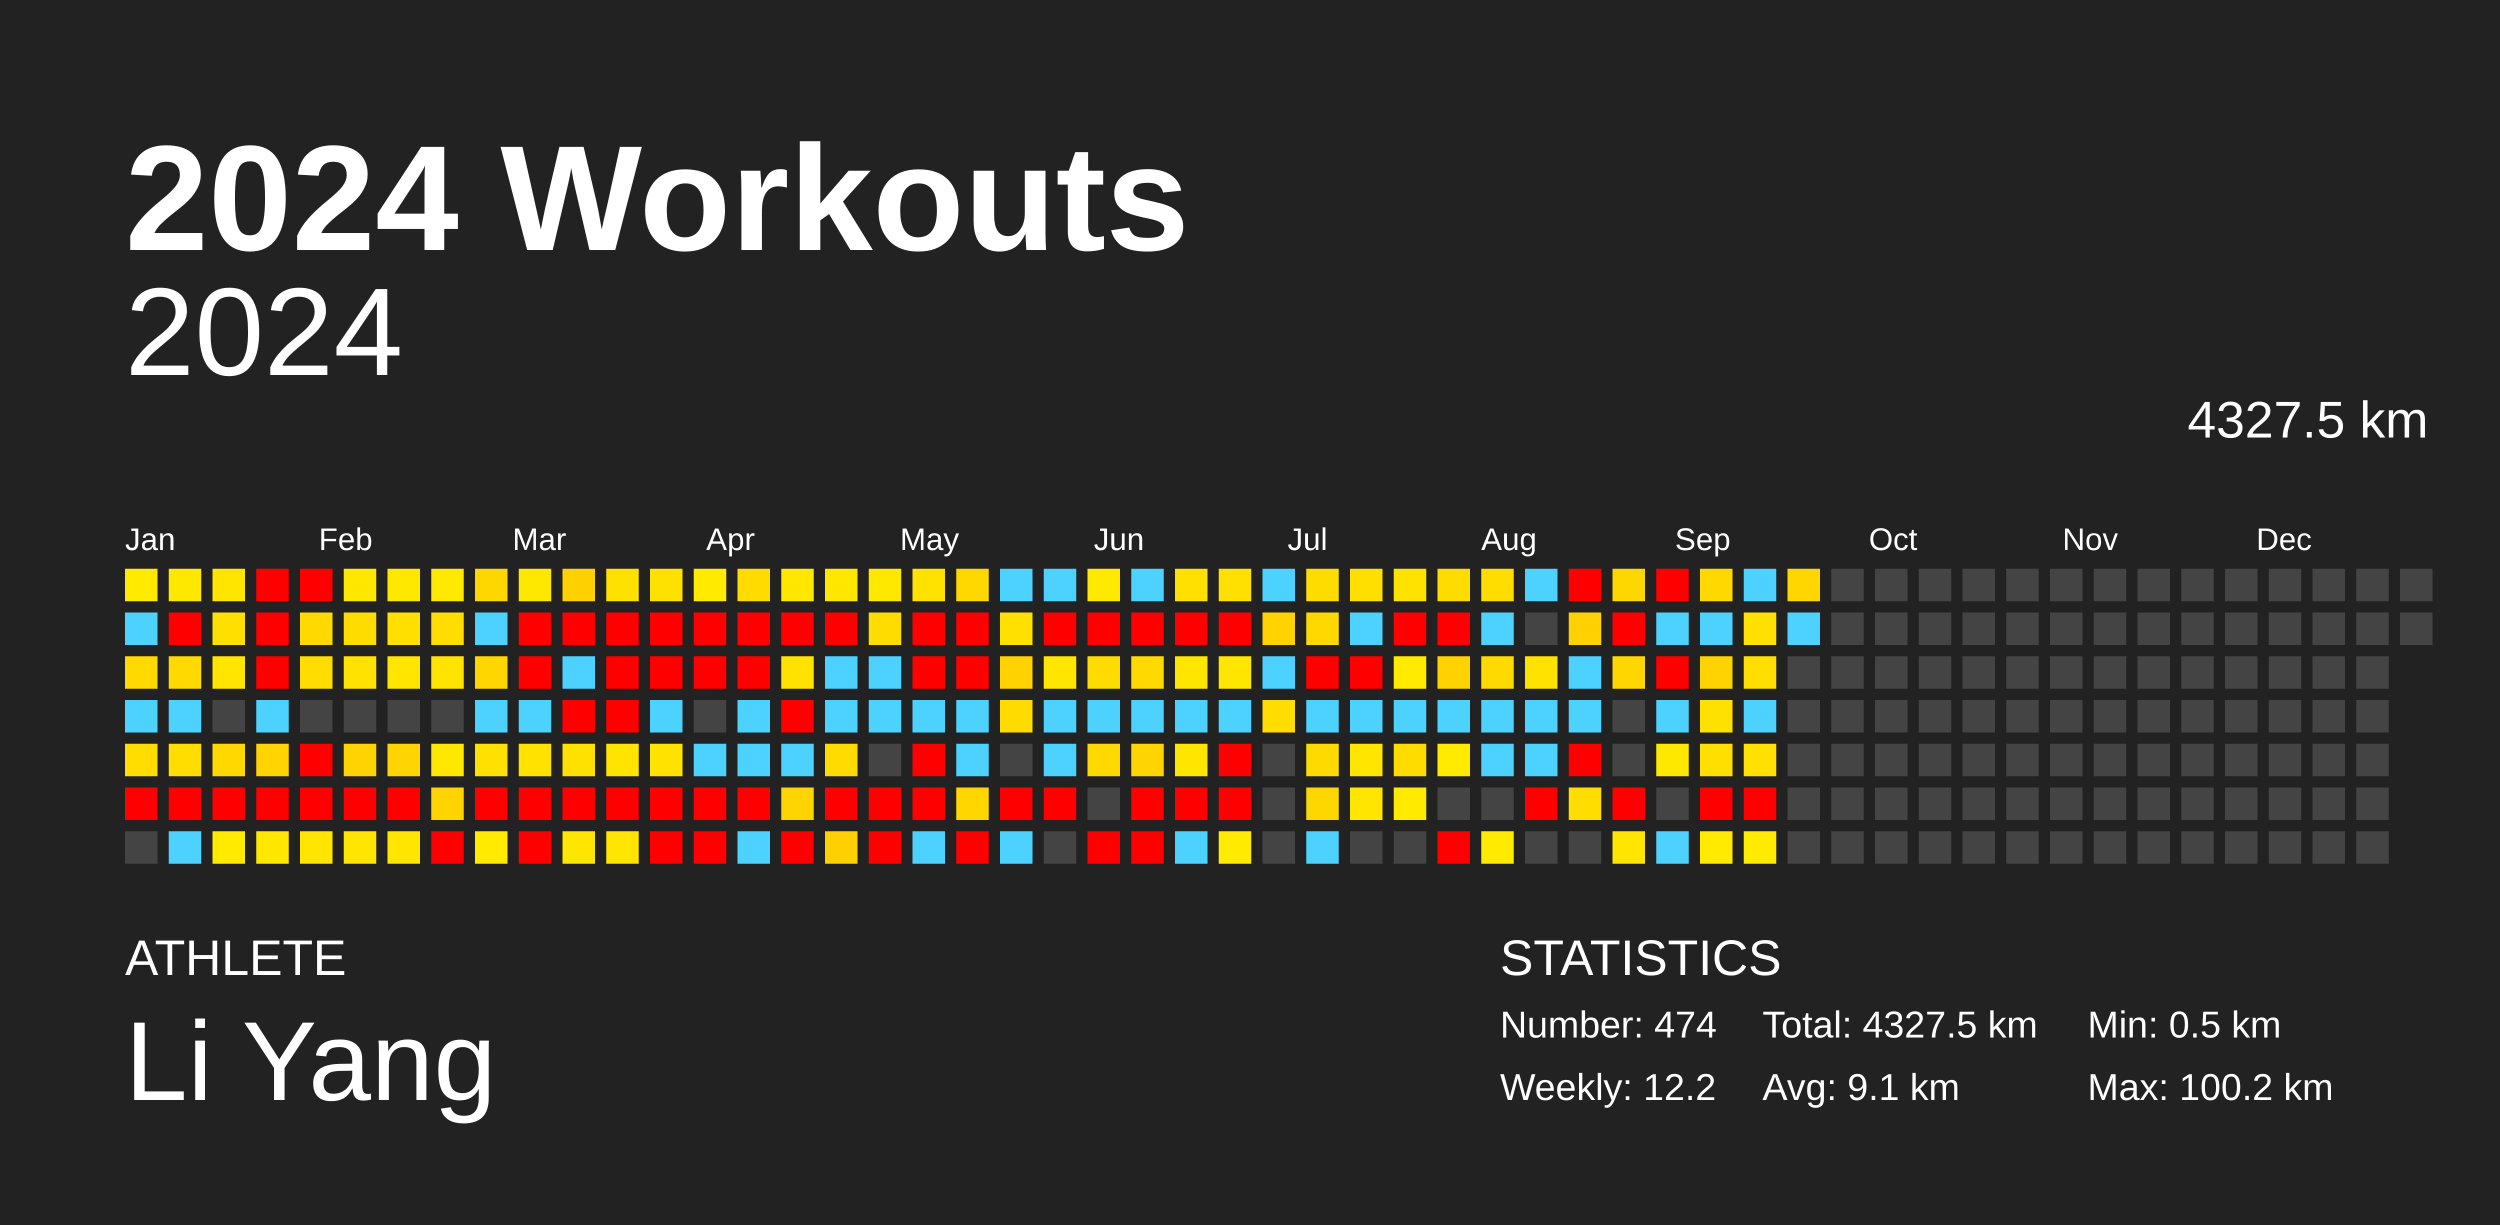
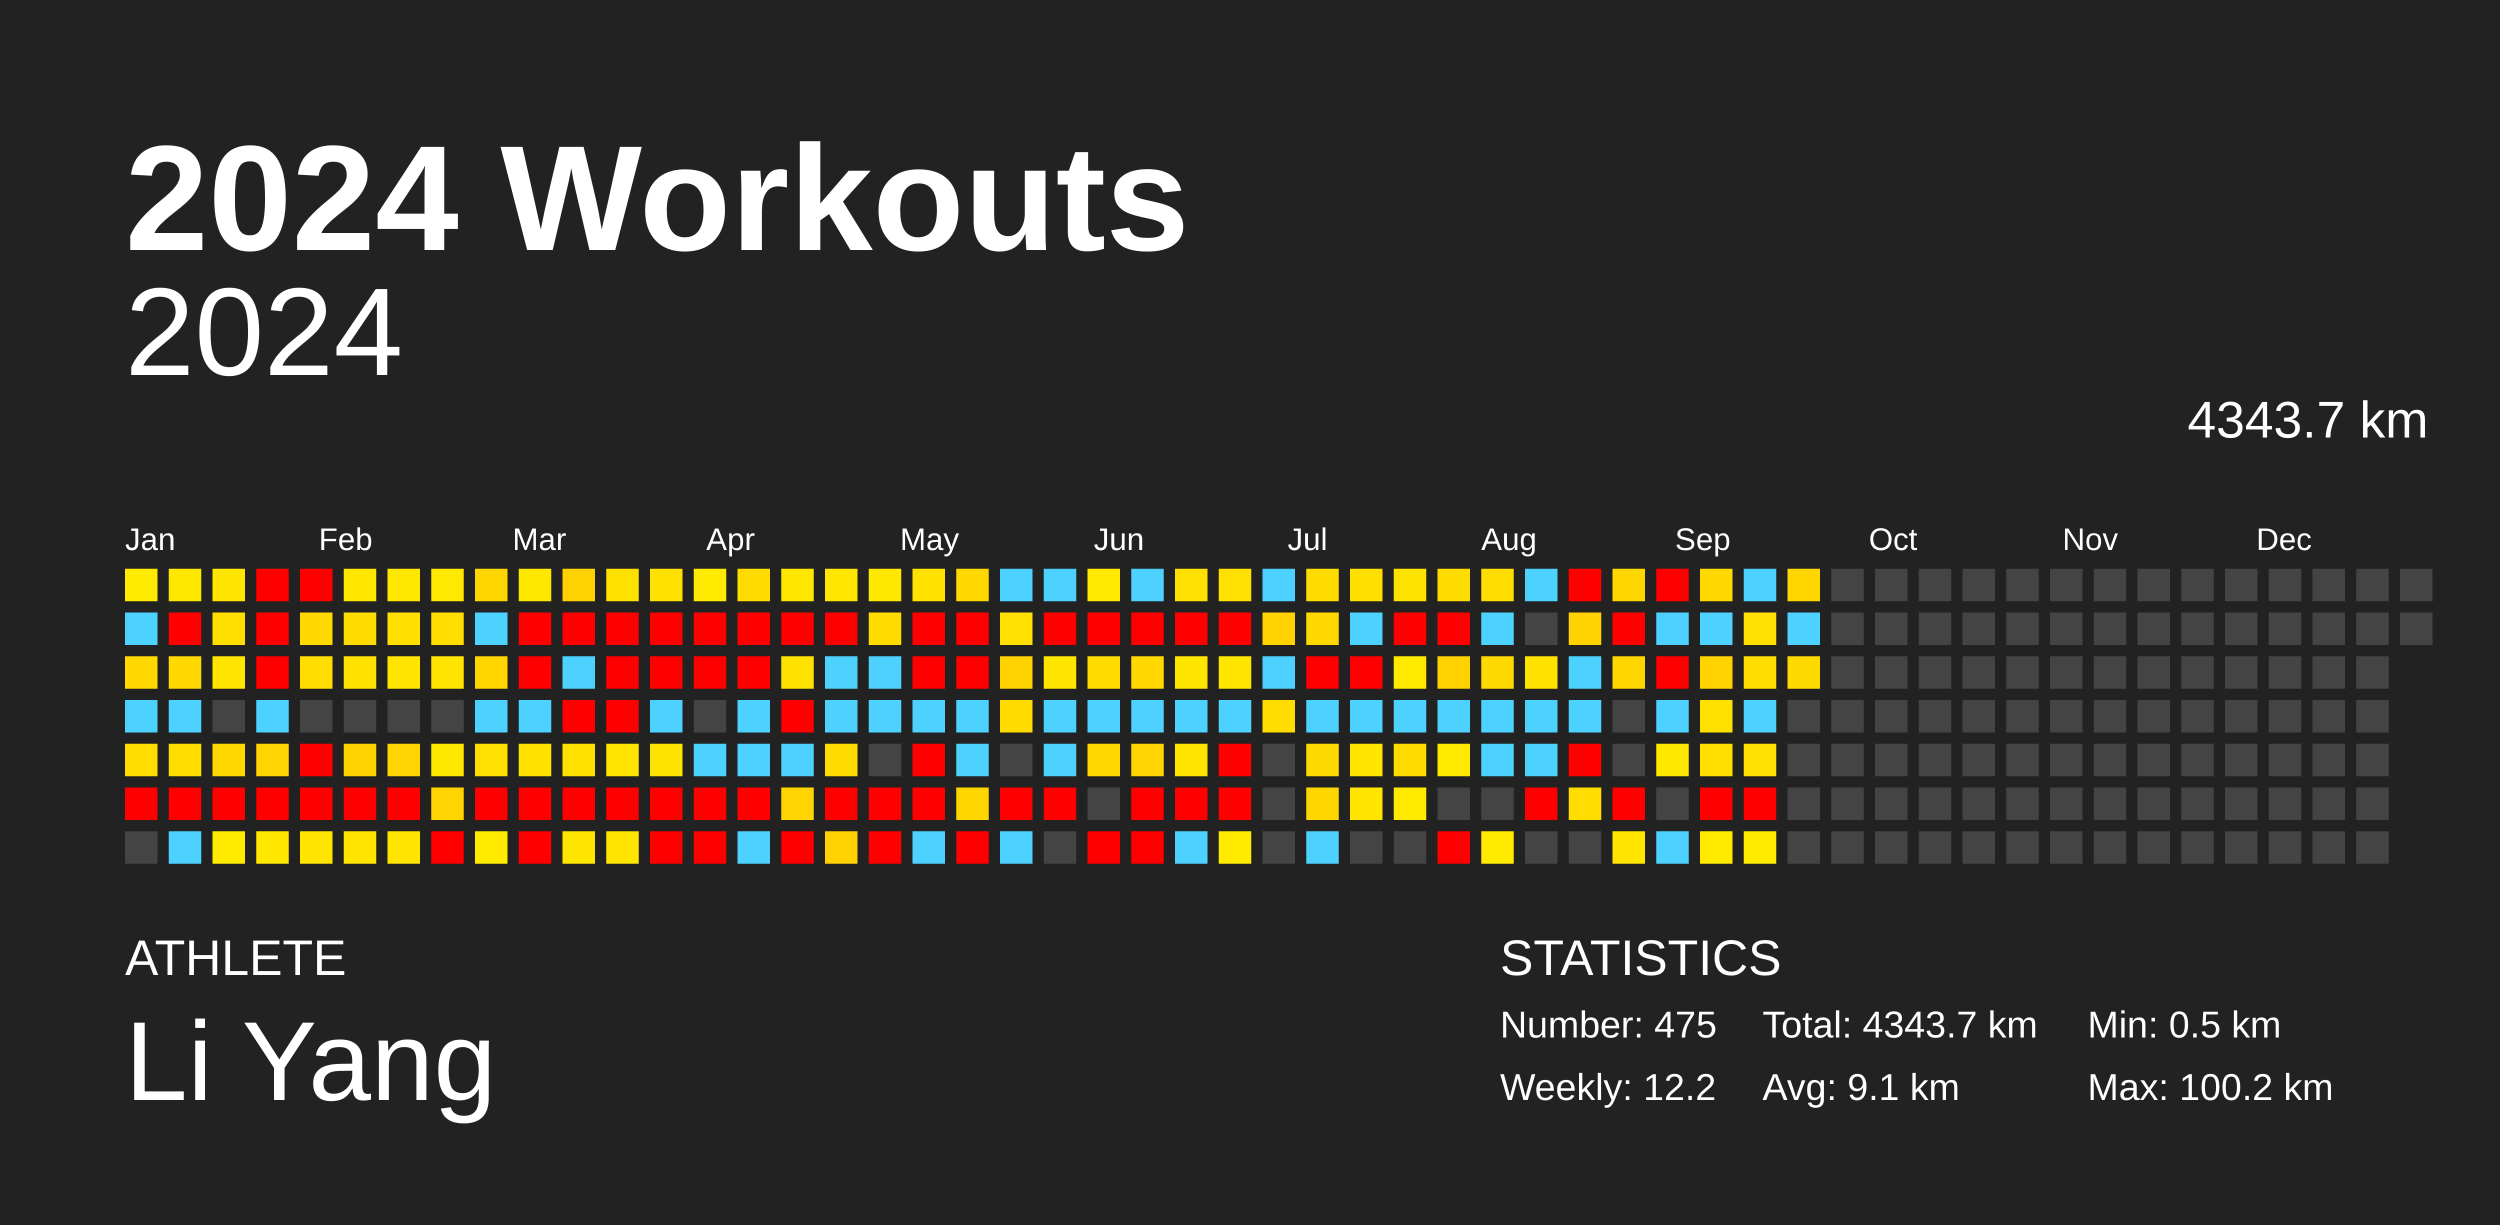
<svg xmlns="http://www.w3.org/2000/svg" baseProfile="full" height="98mm" version="1.1" viewBox="0,0,200,98" width="200mm">
  <defs />
  <rect fill="#222222" height="98" width="200" x="0" y="0" />
  <text fill="#FFFFFF" style="font-size:12px; font-family:Arial; font-weight:bold;" x="10" y="20">2024 Workouts</text>
  <text fill="#FFFFFF" style="font-size:4px; font-family:Arial" x="10" y="78">ATHLETE</text>
  <text fill="#FFFFFF" style="font-size:9px; font-family:Arial" x="10" y="88">Li Yang</text>
  <text fill="#FFFFFF" style="font-size:4px; font-family:Arial" x="120" y="78">STATISTICS</text>
-   <text fill="#FFFFFF" style="font-size:3px; font-family:Arial" x="120" y="83">Number: 474</text>
+   <text fill="#FFFFFF" style="font-size:3px; font-family:Arial" x="120" y="83">Number: 475</text>
  <text fill="#FFFFFF" style="font-size:3px; font-family:Arial" x="120" y="88">Weekly: 12.2</text>
-   <text fill="#FFFFFF" style="font-size:3px; font-family:Arial" x="141" y="83">Total: 4327.5 km</text>
+   <text fill="#FFFFFF" style="font-size:3px; font-family:Arial" x="141" y="83">Total: 4343.7 km</text>
  <text fill="#FFFFFF" style="font-size:3px; font-family:Arial" x="141" y="88">Avg: 9.1 km</text>
  <text fill="#FFFFFF" style="font-size:3px; font-family:Arial" x="167" y="83">Min: 0.5 km</text>
  <text fill="#FFFFFF" style="font-size:3px; font-family:Arial" x="167" y="88">Max: 100.2 km</text>
  <text alignment-baseline="hanging" fill="#FFFFFF" style="font-size:10.0px; font-family:Arial;" x="10" y="30">2024</text>
-   <text alignment-baseline="hanging" fill="#FFFFFF" style="font-size:4.125px; font-family:Arial;" x="175" y="35">4327.5 km</text>
+   <text alignment-baseline="hanging" fill="#FFFFFF" style="font-size:4.125px; font-family:Arial;" x="175" y="35">4343.7 km</text>
  <text fill="#FFFFFF" style="font-size:2.5px; font-family:Arial" x="10.0" y="44">Jan</text>
  <text fill="#FFFFFF" style="font-size:2.5px; font-family:Arial" x="25.5" y="44">Feb</text>
  <text fill="#FFFFFF" style="font-size:2.5px; font-family:Arial" x="41.0" y="44">Mar</text>
  <text fill="#FFFFFF" style="font-size:2.5px; font-family:Arial" x="56.5" y="44">Apr</text>
  <text fill="#FFFFFF" style="font-size:2.5px; font-family:Arial" x="72.0" y="44">May</text>
  <text fill="#FFFFFF" style="font-size:2.5px; font-family:Arial" x="87.5" y="44">Jun</text>
  <text fill="#FFFFFF" style="font-size:2.5px; font-family:Arial" x="103.0" y="44">Jul</text>
  <text fill="#FFFFFF" style="font-size:2.5px; font-family:Arial" x="118.5" y="44">Aug</text>
  <text fill="#FFFFFF" style="font-size:2.5px; font-family:Arial" x="134.0" y="44">Sep</text>
  <text fill="#FFFFFF" style="font-size:2.5px; font-family:Arial" x="149.5" y="44">Oct</text>
  <text fill="#FFFFFF" style="font-size:2.5px; font-family:Arial" x="165.0" y="44">Nov</text>
  <text fill="#FFFFFF" style="font-size:2.5px; font-family:Arial" x="180.5" y="44">Dec</text>
  <rect fill="#ffea00" height="2.6" width="2.6" x="10.0" y="45.5" />
  <rect fill="#4dd2ff" height="2.6" width="2.6" x="10.0" y="49.0" />
  <rect fill="#ffd900" height="2.6" width="2.6" x="10.0" y="52.5" />
  <rect fill="#4dd2ff" height="2.6" width="2.6" x="10.0" y="56.0" />
  <rect fill="#ffdd00" height="2.6" width="2.6" x="10.0" y="59.5" />
  <rect fill="red" height="2.6" width="2.6" x="10.0" y="63.0" />
  <rect fill="#444444" height="2.6" width="2.6" x="10.0" y="66.5" />
  <rect fill="#ffe800" height="2.6" width="2.6" x="13.5" y="45.5" />
  <rect fill="red" height="2.6" width="2.6" x="13.5" y="49.0" />
  <rect fill="#ffd900" height="2.6" width="2.6" x="13.5" y="52.5" />
  <rect fill="#4dd2ff" height="2.6" width="2.6" x="13.5" y="56.0" />
  <rect fill="#ffdd00" height="2.6" width="2.6" x="13.5" y="59.5" />
  <rect fill="red" height="2.6" width="2.6" x="13.5" y="63.0" />
  <rect fill="#4dd2ff" height="2.6" width="2.6" x="13.5" y="66.5" />
  <rect fill="#ffe500" height="2.6" width="2.6" x="17.0" y="45.5" />
  <rect fill="#ffdf00" height="2.6" width="2.6" x="17.0" y="49.0" />
  <rect fill="#ffe500" height="2.6" width="2.6" x="17.0" y="52.5" />
  <rect fill="#444444" height="2.6" width="2.6" x="17.0" y="56.0" />
  <rect fill="#ffd800" height="2.6" width="2.6" x="17.0" y="59.5" />
  <rect fill="red" height="2.6" width="2.6" x="17.0" y="63.0" />
  <rect fill="#ffea00" height="2.6" width="2.6" x="17.0" y="66.5" />
  <rect fill="red" height="2.6" width="2.6" x="20.5" y="45.5" />
  <rect fill="red" height="2.6" width="2.6" x="20.5" y="49.0" />
  <rect fill="red" height="2.6" width="2.6" x="20.5" y="52.5" />
  <rect fill="#4dd2ff" height="2.6" width="2.6" x="20.5" y="56.0" />
  <rect fill="#ffd400" height="2.6" width="2.6" x="20.5" y="59.5" />
  <rect fill="red" height="2.6" width="2.6" x="20.5" y="63.0" />
  <rect fill="#ffe700" height="2.6" width="2.6" x="20.5" y="66.5" />
  <rect fill="red" height="2.6" width="2.6" x="24.0" y="45.5" />
  <rect fill="#ffd900" height="2.6" width="2.6" x="24.0" y="49.0" />
  <rect fill="#ffdd00" height="2.6" width="2.6" x="24.0" y="52.5" />
  <rect fill="#444444" height="2.6" width="2.6" x="24.0" y="56.0" />
  <rect fill="red" height="2.6" width="2.6" x="24.0" y="59.5" />
  <rect fill="red" height="2.6" width="2.6" x="24.0" y="63.0" />
  <rect fill="#ffe500" height="2.6" width="2.6" x="24.0" y="66.5" />
  <rect fill="#ffe700" height="2.6" width="2.6" x="27.5" y="45.5" />
  <rect fill="#ffdc00" height="2.6" width="2.6" x="27.5" y="49.0" />
  <rect fill="#ffe200" height="2.6" width="2.6" x="27.5" y="52.5" />
  <rect fill="#444444" height="2.6" width="2.6" x="27.5" y="56.0" />
  <rect fill="#ffd300" height="2.6" width="2.6" x="27.5" y="59.5" />
  <rect fill="red" height="2.6" width="2.6" x="27.5" y="63.0" />
  <rect fill="#ffe500" height="2.6" width="2.6" x="27.5" y="66.5" />
  <rect fill="#ffe800" height="2.6" width="2.6" x="31.0" y="45.5" />
  <rect fill="#ffdf00" height="2.6" width="2.6" x="31.0" y="49.0" />
  <rect fill="#ffe500" height="2.6" width="2.6" x="31.0" y="52.5" />
  <rect fill="#444444" height="2.6" width="2.6" x="31.0" y="56.0" />
  <rect fill="#ffd400" height="2.6" width="2.6" x="31.0" y="59.5" />
  <rect fill="red" height="2.6" width="2.6" x="31.0" y="63.0" />
  <rect fill="#ffe500" height="2.6" width="2.6" x="31.0" y="66.5" />
  <rect fill="#ffe900" height="2.6" width="2.6" x="34.5" y="45.5" />
  <rect fill="#ffdd00" height="2.6" width="2.6" x="34.5" y="49.0" />
  <rect fill="#ffe400" height="2.6" width="2.6" x="34.5" y="52.5" />
  <rect fill="#444444" height="2.6" width="2.6" x="34.5" y="56.0" />
  <rect fill="#ffe800" height="2.6" width="2.6" x="34.5" y="59.5" />
  <rect fill="#ffd400" height="2.6" width="2.6" x="34.5" y="63.0" />
  <rect fill="red" height="2.6" width="2.6" x="34.5" y="66.5" />
  <rect fill="#ffd700" height="2.6" width="2.6" x="38.0" y="45.5" />
  <rect fill="#4dd2ff" height="2.6" width="2.6" x="38.0" y="49.0" />
  <rect fill="#ffd600" height="2.6" width="2.6" x="38.0" y="52.5" />
  <rect fill="#4dd2ff" height="2.6" width="2.6" x="38.0" y="56.0" />
  <rect fill="#ffe000" height="2.6" width="2.6" x="38.0" y="59.5" />
  <rect fill="red" height="2.6" width="2.6" x="38.0" y="63.0" />
  <rect fill="#ffea00" height="2.6" width="2.6" x="38.0" y="66.5" />
  <rect fill="#ffe800" height="2.6" width="2.6" x="41.5" y="45.5" />
  <rect fill="red" height="2.6" width="2.6" x="41.5" y="49.0" />
  <rect fill="red" height="2.6" width="2.6" x="41.5" y="52.5" />
  <rect fill="#4dd2ff" height="2.6" width="2.6" x="41.5" y="56.0" />
  <rect fill="#ffe200" height="2.6" width="2.6" x="41.5" y="59.5" />
  <rect fill="red" height="2.6" width="2.6" x="41.5" y="63.0" />
  <rect fill="red" height="2.6" width="2.6" x="41.5" y="66.5" />
  <rect fill="#ffd100" height="2.6" width="2.6" x="45.0" y="45.5" />
  <rect fill="red" height="2.6" width="2.6" x="45.0" y="49.0" />
  <rect fill="#4dd2ff" height="2.6" width="2.6" x="45.0" y="52.5" />
  <rect fill="red" height="2.6" width="2.6" x="45.0" y="56.0" />
  <rect fill="#ffe100" height="2.6" width="2.6" x="45.0" y="59.5" />
  <rect fill="red" height="2.6" width="2.6" x="45.0" y="63.0" />
  <rect fill="#ffe600" height="2.6" width="2.6" x="45.0" y="66.5" />
  <rect fill="#ffe100" height="2.6" width="2.6" x="48.5" y="45.5" />
  <rect fill="red" height="2.6" width="2.6" x="48.5" y="49.0" />
  <rect fill="red" height="2.6" width="2.6" x="48.5" y="52.5" />
  <rect fill="red" height="2.6" width="2.6" x="48.5" y="56.0" />
  <rect fill="#ffe400" height="2.6" width="2.6" x="48.5" y="59.5" />
  <rect fill="red" height="2.6" width="2.6" x="48.5" y="63.0" />
  <rect fill="#ffe500" height="2.6" width="2.6" x="48.5" y="66.5" />
  <rect fill="#ffe100" height="2.6" width="2.6" x="52.0" y="45.5" />
  <rect fill="red" height="2.6" width="2.6" x="52.0" y="49.0" />
  <rect fill="red" height="2.6" width="2.6" x="52.0" y="52.5" />
  <rect fill="#4dd2ff" height="2.6" width="2.6" x="52.0" y="56.0" />
  <rect fill="#ffe300" height="2.6" width="2.6" x="52.0" y="59.5" />
  <rect fill="red" height="2.6" width="2.6" x="52.0" y="63.0" />
  <rect fill="red" height="2.6" width="2.6" x="52.0" y="66.5" />
  <rect fill="#ffea00" height="2.6" width="2.6" x="55.5" y="45.5" />
  <rect fill="red" height="2.6" width="2.6" x="55.5" y="49.0" />
  <rect fill="red" height="2.6" width="2.6" x="55.5" y="52.5" />
  <rect fill="#444444" height="2.6" width="2.6" x="55.5" y="56.0" />
  <rect fill="#4dd2ff" height="2.6" width="2.6" x="55.5" y="59.5" />
  <rect fill="red" height="2.6" width="2.6" x="55.5" y="63.0" />
  <rect fill="red" height="2.6" width="2.6" x="55.5" y="66.5" />
  <rect fill="#ffdb00" height="2.6" width="2.6" x="59.0" y="45.5" />
  <rect fill="red" height="2.6" width="2.6" x="59.0" y="49.0" />
  <rect fill="red" height="2.6" width="2.6" x="59.0" y="52.5" />
  <rect fill="#4dd2ff" height="2.6" width="2.6" x="59.0" y="56.0" />
  <rect fill="#4dd2ff" height="2.6" width="2.6" x="59.0" y="59.5" />
  <rect fill="red" height="2.6" width="2.6" x="59.0" y="63.0" />
  <rect fill="#4dd2ff" height="2.6" width="2.6" x="59.0" y="66.5" />
  <rect fill="#ffe700" height="2.6" width="2.6" x="62.5" y="45.5" />
  <rect fill="red" height="2.6" width="2.6" x="62.5" y="49.0" />
  <rect fill="#ffe200" height="2.6" width="2.6" x="62.5" y="52.5" />
  <rect fill="red" height="2.6" width="2.6" x="62.5" y="56.0" />
  <rect fill="#4dd2ff" height="2.6" width="2.6" x="62.5" y="59.5" />
  <rect fill="#ffd400" height="2.6" width="2.6" x="62.5" y="63.0" />
  <rect fill="red" height="2.6" width="2.6" x="62.5" y="66.5" />
  <rect fill="#ffe700" height="2.6" width="2.6" x="66.0" y="45.5" />
  <rect fill="red" height="2.6" width="2.6" x="66.0" y="49.0" />
  <rect fill="#4dd2ff" height="2.6" width="2.6" x="66.0" y="52.5" />
  <rect fill="#4dd2ff" height="2.6" width="2.6" x="66.0" y="56.0" />
  <rect fill="#ffdb00" height="2.6" width="2.6" x="66.0" y="59.5" />
  <rect fill="red" height="2.6" width="2.6" x="66.0" y="63.0" />
  <rect fill="#ffd100" height="2.6" width="2.6" x="66.0" y="66.5" />
  <rect fill="#ffe800" height="2.6" width="2.6" x="69.5" y="45.5" />
  <rect fill="#ffdc00" height="2.6" width="2.6" x="69.5" y="49.0" />
  <rect fill="#4dd2ff" height="2.6" width="2.6" x="69.5" y="52.5" />
  <rect fill="#4dd2ff" height="2.6" width="2.6" x="69.5" y="56.0" />
  <rect fill="#444444" height="2.6" width="2.6" x="69.5" y="59.5" />
  <rect fill="red" height="2.6" width="2.6" x="69.5" y="63.0" />
  <rect fill="red" height="2.6" width="2.6" x="69.5" y="66.5" />
  <rect fill="#ffe200" height="2.6" width="2.6" x="73.0" y="45.5" />
  <rect fill="red" height="2.6" width="2.6" x="73.0" y="49.0" />
  <rect fill="red" height="2.6" width="2.6" x="73.0" y="52.5" />
  <rect fill="#4dd2ff" height="2.6" width="2.6" x="73.0" y="56.0" />
  <rect fill="red" height="2.6" width="2.6" x="73.0" y="59.5" />
  <rect fill="red" height="2.6" width="2.6" x="73.0" y="63.0" />
  <rect fill="#4dd2ff" height="2.6" width="2.6" x="73.0" y="66.5" />
  <rect fill="#ffd800" height="2.6" width="2.6" x="76.5" y="45.5" />
  <rect fill="red" height="2.6" width="2.6" x="76.5" y="49.0" />
  <rect fill="red" height="2.6" width="2.6" x="76.5" y="52.5" />
  <rect fill="#4dd2ff" height="2.6" width="2.6" x="76.5" y="56.0" />
  <rect fill="#4dd2ff" height="2.6" width="2.6" x="76.5" y="59.5" />
  <rect fill="#ffd600" height="2.6" width="2.6" x="76.5" y="63.0" />
  <rect fill="red" height="2.6" width="2.6" x="76.5" y="66.5" />
  <rect fill="#4dd2ff" height="2.6" width="2.6" x="80.0" y="45.5" />
  <rect fill="#ffe000" height="2.6" width="2.6" x="80.0" y="49.0" />
  <rect fill="#ffd200" height="2.6" width="2.6" x="80.0" y="52.5" />
  <rect fill="#ffdb00" height="2.6" width="2.6" x="80.0" y="56.0" />
  <rect fill="#444444" height="2.6" width="2.6" x="80.0" y="59.5" />
  <rect fill="red" height="2.6" width="2.6" x="80.0" y="63.0" />
  <rect fill="#4dd2ff" height="2.6" width="2.6" x="80.0" y="66.5" />
  <rect fill="#4dd2ff" height="2.6" width="2.6" x="83.5" y="45.5" />
  <rect fill="red" height="2.6" width="2.6" x="83.5" y="49.0" />
  <rect fill="#ffe600" height="2.6" width="2.6" x="83.5" y="52.5" />
  <rect fill="#4dd2ff" height="2.6" width="2.6" x="83.5" y="56.0" />
  <rect fill="#4dd2ff" height="2.6" width="2.6" x="83.5" y="59.5" />
  <rect fill="red" height="2.6" width="2.6" x="83.5" y="63.0" />
  <rect fill="#444444" height="2.6" width="2.6" x="83.5" y="66.5" />
  <rect fill="#ffe900" height="2.6" width="2.6" x="87.0" y="45.5" />
  <rect fill="red" height="2.6" width="2.6" x="87.0" y="49.0" />
  <rect fill="#ffdc00" height="2.6" width="2.6" x="87.0" y="52.5" />
  <rect fill="#4dd2ff" height="2.6" width="2.6" x="87.0" y="56.0" />
  <rect fill="#ffd800" height="2.6" width="2.6" x="87.0" y="59.5" />
  <rect fill="#444444" height="2.6" width="2.6" x="87.0" y="63.0" />
  <rect fill="red" height="2.6" width="2.6" x="87.0" y="66.5" />
  <rect fill="#4dd2ff" height="2.6" width="2.6" x="90.5" y="45.5" />
  <rect fill="red" height="2.6" width="2.6" x="90.5" y="49.0" />
  <rect fill="#ffd900" height="2.6" width="2.6" x="90.5" y="52.5" />
  <rect fill="#4dd2ff" height="2.6" width="2.6" x="90.5" y="56.0" />
  <rect fill="#ffd400" height="2.6" width="2.6" x="90.5" y="59.5" />
  <rect fill="red" height="2.6" width="2.6" x="90.5" y="63.0" />
  <rect fill="red" height="2.6" width="2.6" x="90.5" y="66.5" />
  <rect fill="#ffe000" height="2.6" width="2.6" x="94.0" y="45.5" />
  <rect fill="red" height="2.6" width="2.6" x="94.0" y="49.0" />
  <rect fill="#ffe600" height="2.6" width="2.6" x="94.0" y="52.5" />
  <rect fill="#4dd2ff" height="2.6" width="2.6" x="94.0" y="56.0" />
  <rect fill="#ffe500" height="2.6" width="2.6" x="94.0" y="59.5" />
  <rect fill="red" height="2.6" width="2.6" x="94.0" y="63.0" />
  <rect fill="#4dd2ff" height="2.6" width="2.6" x="94.0" y="66.5" />
  <rect fill="#ffe000" height="2.6" width="2.6" x="97.5" y="45.5" />
  <rect fill="red" height="2.6" width="2.6" x="97.5" y="49.0" />
  <rect fill="#ffe600" height="2.6" width="2.6" x="97.5" y="52.5" />
  <rect fill="#4dd2ff" height="2.6" width="2.6" x="97.5" y="56.0" />
  <rect fill="red" height="2.6" width="2.6" x="97.5" y="59.5" />
  <rect fill="red" height="2.6" width="2.6" x="97.5" y="63.0" />
  <rect fill="#ffea00" height="2.6" width="2.6" x="97.5" y="66.5" />
  <rect fill="#4dd2ff" height="2.6" width="2.6" x="101.0" y="45.5" />
  <rect fill="#ffd200" height="2.6" width="2.6" x="101.0" y="49.0" />
  <rect fill="#4dd2ff" height="2.6" width="2.6" x="101.0" y="52.5" />
  <rect fill="#ffdd00" height="2.6" width="2.6" x="101.0" y="56.0" />
  <rect fill="#444444" height="2.6" width="2.6" x="101.0" y="59.5" />
  <rect fill="#444444" height="2.6" width="2.6" x="101.0" y="63.0" />
  <rect fill="#444444" height="2.6" width="2.6" x="101.0" y="66.5" />
  <rect fill="#ffdc00" height="2.6" width="2.6" x="104.5" y="45.5" />
  <rect fill="#ffd800" height="2.6" width="2.6" x="104.5" y="49.0" />
  <rect fill="red" height="2.6" width="2.6" x="104.5" y="52.5" />
  <rect fill="#4dd2ff" height="2.6" width="2.6" x="104.5" y="56.0" />
  <rect fill="#ffda00" height="2.6" width="2.6" x="104.5" y="59.5" />
  <rect fill="#ffd700" height="2.6" width="2.6" x="104.5" y="63.0" />
  <rect fill="#4dd2ff" height="2.6" width="2.6" x="104.5" y="66.5" />
  <rect fill="#ffdf00" height="2.6" width="2.6" x="108.0" y="45.5" />
  <rect fill="#4dd2ff" height="2.6" width="2.6" x="108.0" y="49.0" />
  <rect fill="red" height="2.6" width="2.6" x="108.0" y="52.5" />
  <rect fill="#4dd2ff" height="2.6" width="2.6" x="108.0" y="56.0" />
  <rect fill="#ffe500" height="2.6" width="2.6" x="108.0" y="59.5" />
  <rect fill="#ffe500" height="2.6" width="2.6" x="108.0" y="63.0" />
  <rect fill="#444444" height="2.6" width="2.6" x="108.0" y="66.5" />
  <rect fill="#ffe300" height="2.6" width="2.6" x="111.5" y="45.5" />
  <rect fill="red" height="2.6" width="2.6" x="111.5" y="49.0" />
  <rect fill="#ffea00" height="2.6" width="2.6" x="111.5" y="52.5" />
  <rect fill="#4dd2ff" height="2.6" width="2.6" x="111.5" y="56.0" />
  <rect fill="#ffdc00" height="2.6" width="2.6" x="111.5" y="59.5" />
  <rect fill="#ffea00" height="2.6" width="2.6" x="111.5" y="63.0" />
  <rect fill="#444444" height="2.6" width="2.6" x="111.5" y="66.5" />
  <rect fill="#ffdc00" height="2.6" width="2.6" x="115.0" y="45.5" />
  <rect fill="red" height="2.6" width="2.6" x="115.0" y="49.0" />
  <rect fill="#ffd200" height="2.6" width="2.6" x="115.0" y="52.5" />
  <rect fill="#4dd2ff" height="2.6" width="2.6" x="115.0" y="56.0" />
  <rect fill="#ffea00" height="2.6" width="2.6" x="115.0" y="59.5" />
  <rect fill="#444444" height="2.6" width="2.6" x="115.0" y="63.0" />
  <rect fill="red" height="2.6" width="2.6" x="115.0" y="66.5" />
  <rect fill="#ffdd00" height="2.6" width="2.6" x="118.5" y="45.5" />
  <rect fill="#4dd2ff" height="2.6" width="2.6" x="118.5" y="49.0" />
  <rect fill="#ffda00" height="2.6" width="2.6" x="118.5" y="52.5" />
  <rect fill="#4dd2ff" height="2.6" width="2.6" x="118.5" y="56.0" />
  <rect fill="#4dd2ff" height="2.6" width="2.6" x="118.5" y="59.5" />
  <rect fill="#444444" height="2.6" width="2.6" x="118.5" y="63.0" />
  <rect fill="#ffea00" height="2.6" width="2.6" x="118.5" y="66.5" />
  <rect fill="#4dd2ff" height="2.6" width="2.6" x="122.0" y="45.5" />
  <rect fill="#444444" height="2.6" width="2.6" x="122.0" y="49.0" />
  <rect fill="#ffe200" height="2.6" width="2.6" x="122.0" y="52.5" />
  <rect fill="#4dd2ff" height="2.6" width="2.6" x="122.0" y="56.0" />
  <rect fill="#4dd2ff" height="2.6" width="2.6" x="122.0" y="59.5" />
  <rect fill="red" height="2.6" width="2.6" x="122.0" y="63.0" />
  <rect fill="#444444" height="2.6" width="2.6" x="122.0" y="66.5" />
  <rect fill="red" height="2.6" width="2.6" x="125.5" y="45.5" />
  <rect fill="#ffd100" height="2.6" width="2.6" x="125.5" y="49.0" />
  <rect fill="#4dd2ff" height="2.6" width="2.6" x="125.5" y="52.5" />
  <rect fill="#4dd2ff" height="2.6" width="2.6" x="125.5" y="56.0" />
  <rect fill="red" height="2.6" width="2.6" x="125.5" y="59.5" />
  <rect fill="#ffdd00" height="2.6" width="2.6" x="125.5" y="63.0" />
  <rect fill="#444444" height="2.6" width="2.6" x="125.5" y="66.5" />
  <rect fill="#ffd700" height="2.6" width="2.6" x="129.0" y="45.5" />
  <rect fill="red" height="2.6" width="2.6" x="129.0" y="49.0" />
  <rect fill="#ffd600" height="2.6" width="2.6" x="129.0" y="52.5" />
  <rect fill="#444444" height="2.6" width="2.6" x="129.0" y="56.0" />
  <rect fill="#444444" height="2.6" width="2.6" x="129.0" y="59.5" />
  <rect fill="red" height="2.6" width="2.6" x="129.0" y="63.0" />
  <rect fill="#ffe500" height="2.6" width="2.6" x="129.0" y="66.5" />
  <rect fill="red" height="2.6" width="2.6" x="132.5" y="45.5" />
  <rect fill="#4dd2ff" height="2.6" width="2.6" x="132.5" y="49.0" />
  <rect fill="red" height="2.6" width="2.6" x="132.5" y="52.5" />
  <rect fill="#4dd2ff" height="2.6" width="2.6" x="132.5" y="56.0" />
  <rect fill="#ffe800" height="2.6" width="2.6" x="132.5" y="59.5" />
  <rect fill="#444444" height="2.6" width="2.6" x="132.5" y="63.0" />
  <rect fill="#4dd2ff" height="2.6" width="2.6" x="132.5" y="66.5" />
  <rect fill="#ffd800" height="2.6" width="2.6" x="136.0" y="45.5" />
  <rect fill="#4dd2ff" height="2.6" width="2.6" x="136.0" y="49.0" />
  <rect fill="#ffd300" height="2.6" width="2.6" x="136.0" y="52.5" />
  <rect fill="#ffe100" height="2.6" width="2.6" x="136.0" y="56.0" />
  <rect fill="#ffdf00" height="2.6" width="2.6" x="136.0" y="59.5" />
  <rect fill="red" height="2.6" width="2.6" x="136.0" y="63.0" />
  <rect fill="#ffea00" height="2.6" width="2.6" x="136.0" y="66.5" />
  <rect fill="#4dd2ff" height="2.6" width="2.6" x="139.5" y="45.5" />
  <rect fill="#ffe000" height="2.6" width="2.6" x="139.5" y="49.0" />
  <rect fill="#ffde00" height="2.6" width="2.6" x="139.5" y="52.5" />
  <rect fill="#4dd2ff" height="2.6" width="2.6" x="139.5" y="56.0" />
  <rect fill="#ffe000" height="2.6" width="2.6" x="139.5" y="59.5" />
  <rect fill="red" height="2.6" width="2.6" x="139.5" y="63.0" />
  <rect fill="#ffea00" height="2.6" width="2.6" x="139.5" y="66.5" />
  <rect fill="#ffd600" height="2.6" width="2.6" x="143.0" y="45.5" />
  <rect fill="#4dd2ff" height="2.6" width="2.6" x="143.0" y="49.0" />
-   <rect fill="#444444" height="2.6" width="2.6" x="143.0" y="52.5" />
+   <rect fill="#ffda00" height="2.6" width="2.6" x="143.0" y="52.5" />
  <rect fill="#444444" height="2.6" width="2.6" x="143.0" y="56.0" />
  <rect fill="#444444" height="2.6" width="2.6" x="143.0" y="59.5" />
  <rect fill="#444444" height="2.6" width="2.6" x="143.0" y="63.0" />
  <rect fill="#444444" height="2.6" width="2.6" x="143.0" y="66.5" />
  <rect fill="#444444" height="2.6" width="2.6" x="146.5" y="45.5" />
  <rect fill="#444444" height="2.6" width="2.6" x="146.5" y="49.0" />
  <rect fill="#444444" height="2.6" width="2.6" x="146.5" y="52.5" />
  <rect fill="#444444" height="2.6" width="2.6" x="146.5" y="56.0" />
  <rect fill="#444444" height="2.6" width="2.6" x="146.5" y="59.5" />
  <rect fill="#444444" height="2.6" width="2.6" x="146.5" y="63.0" />
  <rect fill="#444444" height="2.6" width="2.6" x="146.5" y="66.5" />
  <rect fill="#444444" height="2.6" width="2.6" x="150.0" y="45.5" />
  <rect fill="#444444" height="2.6" width="2.6" x="150.0" y="49.0" />
  <rect fill="#444444" height="2.6" width="2.6" x="150.0" y="52.5" />
  <rect fill="#444444" height="2.6" width="2.6" x="150.0" y="56.0" />
  <rect fill="#444444" height="2.6" width="2.6" x="150.0" y="59.5" />
  <rect fill="#444444" height="2.6" width="2.6" x="150.0" y="63.0" />
  <rect fill="#444444" height="2.6" width="2.6" x="150.0" y="66.5" />
  <rect fill="#444444" height="2.6" width="2.6" x="153.5" y="45.5" />
  <rect fill="#444444" height="2.6" width="2.6" x="153.5" y="49.0" />
  <rect fill="#444444" height="2.6" width="2.6" x="153.5" y="52.5" />
  <rect fill="#444444" height="2.6" width="2.6" x="153.5" y="56.0" />
  <rect fill="#444444" height="2.6" width="2.6" x="153.5" y="59.5" />
  <rect fill="#444444" height="2.6" width="2.6" x="153.5" y="63.0" />
  <rect fill="#444444" height="2.6" width="2.6" x="153.5" y="66.5" />
  <rect fill="#444444" height="2.6" width="2.6" x="157.0" y="45.5" />
  <rect fill="#444444" height="2.6" width="2.6" x="157.0" y="49.0" />
  <rect fill="#444444" height="2.6" width="2.6" x="157.0" y="52.5" />
  <rect fill="#444444" height="2.6" width="2.6" x="157.0" y="56.0" />
  <rect fill="#444444" height="2.6" width="2.6" x="157.0" y="59.5" />
  <rect fill="#444444" height="2.6" width="2.6" x="157.0" y="63.0" />
  <rect fill="#444444" height="2.6" width="2.6" x="157.0" y="66.5" />
  <rect fill="#444444" height="2.6" width="2.6" x="160.5" y="45.5" />
  <rect fill="#444444" height="2.6" width="2.6" x="160.5" y="49.0" />
  <rect fill="#444444" height="2.6" width="2.6" x="160.5" y="52.5" />
  <rect fill="#444444" height="2.6" width="2.6" x="160.5" y="56.0" />
  <rect fill="#444444" height="2.6" width="2.6" x="160.5" y="59.5" />
  <rect fill="#444444" height="2.6" width="2.6" x="160.5" y="63.0" />
  <rect fill="#444444" height="2.6" width="2.6" x="160.5" y="66.5" />
  <rect fill="#444444" height="2.6" width="2.6" x="164.0" y="45.5" />
  <rect fill="#444444" height="2.6" width="2.6" x="164.0" y="49.0" />
  <rect fill="#444444" height="2.6" width="2.6" x="164.0" y="52.5" />
  <rect fill="#444444" height="2.6" width="2.6" x="164.0" y="56.0" />
  <rect fill="#444444" height="2.6" width="2.6" x="164.0" y="59.5" />
  <rect fill="#444444" height="2.6" width="2.6" x="164.0" y="63.0" />
  <rect fill="#444444" height="2.6" width="2.6" x="164.0" y="66.5" />
  <rect fill="#444444" height="2.6" width="2.6" x="167.5" y="45.5" />
  <rect fill="#444444" height="2.6" width="2.6" x="167.5" y="49.0" />
  <rect fill="#444444" height="2.6" width="2.6" x="167.5" y="52.5" />
  <rect fill="#444444" height="2.6" width="2.6" x="167.5" y="56.0" />
  <rect fill="#444444" height="2.6" width="2.6" x="167.5" y="59.5" />
  <rect fill="#444444" height="2.6" width="2.6" x="167.5" y="63.0" />
  <rect fill="#444444" height="2.6" width="2.6" x="167.5" y="66.5" />
  <rect fill="#444444" height="2.6" width="2.6" x="171.0" y="45.5" />
  <rect fill="#444444" height="2.6" width="2.6" x="171.0" y="49.0" />
  <rect fill="#444444" height="2.6" width="2.6" x="171.0" y="52.5" />
  <rect fill="#444444" height="2.6" width="2.6" x="171.0" y="56.0" />
  <rect fill="#444444" height="2.6" width="2.6" x="171.0" y="59.5" />
  <rect fill="#444444" height="2.6" width="2.6" x="171.0" y="63.0" />
  <rect fill="#444444" height="2.6" width="2.6" x="171.0" y="66.5" />
  <rect fill="#444444" height="2.6" width="2.6" x="174.5" y="45.5" />
  <rect fill="#444444" height="2.6" width="2.6" x="174.5" y="49.0" />
  <rect fill="#444444" height="2.6" width="2.6" x="174.5" y="52.5" />
  <rect fill="#444444" height="2.6" width="2.6" x="174.5" y="56.0" />
  <rect fill="#444444" height="2.6" width="2.6" x="174.5" y="59.5" />
  <rect fill="#444444" height="2.6" width="2.6" x="174.5" y="63.0" />
  <rect fill="#444444" height="2.6" width="2.6" x="174.5" y="66.5" />
  <rect fill="#444444" height="2.6" width="2.6" x="178.0" y="45.5" />
  <rect fill="#444444" height="2.6" width="2.6" x="178.0" y="49.0" />
  <rect fill="#444444" height="2.6" width="2.6" x="178.0" y="52.5" />
  <rect fill="#444444" height="2.6" width="2.6" x="178.0" y="56.0" />
  <rect fill="#444444" height="2.6" width="2.6" x="178.0" y="59.5" />
  <rect fill="#444444" height="2.6" width="2.6" x="178.0" y="63.0" />
  <rect fill="#444444" height="2.6" width="2.6" x="178.0" y="66.5" />
  <rect fill="#444444" height="2.6" width="2.6" x="181.5" y="45.5" />
  <rect fill="#444444" height="2.6" width="2.6" x="181.5" y="49.0" />
  <rect fill="#444444" height="2.6" width="2.6" x="181.5" y="52.5" />
  <rect fill="#444444" height="2.6" width="2.6" x="181.5" y="56.0" />
  <rect fill="#444444" height="2.6" width="2.6" x="181.5" y="59.5" />
  <rect fill="#444444" height="2.6" width="2.6" x="181.5" y="63.0" />
  <rect fill="#444444" height="2.6" width="2.6" x="181.5" y="66.5" />
  <rect fill="#444444" height="2.6" width="2.6" x="185.0" y="45.5" />
  <rect fill="#444444" height="2.6" width="2.6" x="185.0" y="49.0" />
  <rect fill="#444444" height="2.6" width="2.6" x="185.0" y="52.5" />
  <rect fill="#444444" height="2.6" width="2.6" x="185.0" y="56.0" />
  <rect fill="#444444" height="2.6" width="2.6" x="185.0" y="59.5" />
  <rect fill="#444444" height="2.6" width="2.6" x="185.0" y="63.0" />
  <rect fill="#444444" height="2.6" width="2.6" x="185.0" y="66.5" />
  <rect fill="#444444" height="2.6" width="2.6" x="188.5" y="45.5" />
  <rect fill="#444444" height="2.6" width="2.6" x="188.5" y="49.0" />
  <rect fill="#444444" height="2.6" width="2.6" x="188.5" y="52.5" />
  <rect fill="#444444" height="2.6" width="2.6" x="188.5" y="56.0" />
  <rect fill="#444444" height="2.6" width="2.6" x="188.5" y="59.5" />
  <rect fill="#444444" height="2.6" width="2.6" x="188.5" y="63.0" />
  <rect fill="#444444" height="2.6" width="2.6" x="188.5" y="66.5" />
  <rect fill="#444444" height="2.6" width="2.6" x="192.0" y="45.5" />
  <rect fill="#444444" height="2.6" width="2.6" x="192.0" y="49.0" />
</svg>
